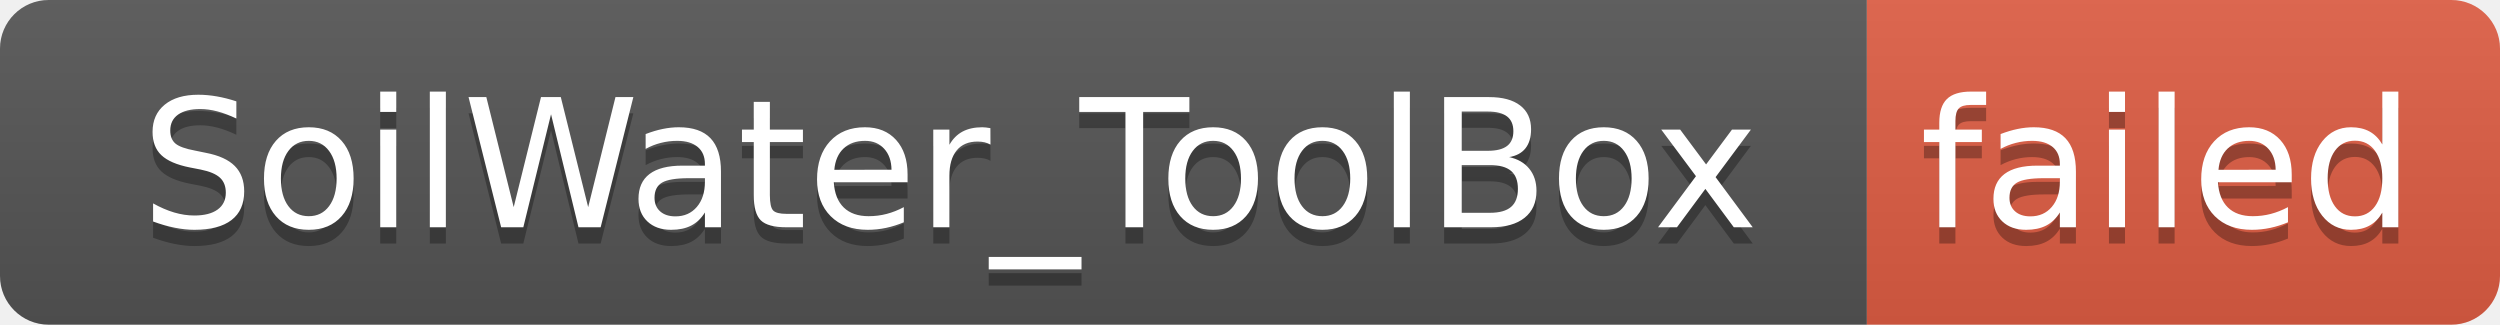
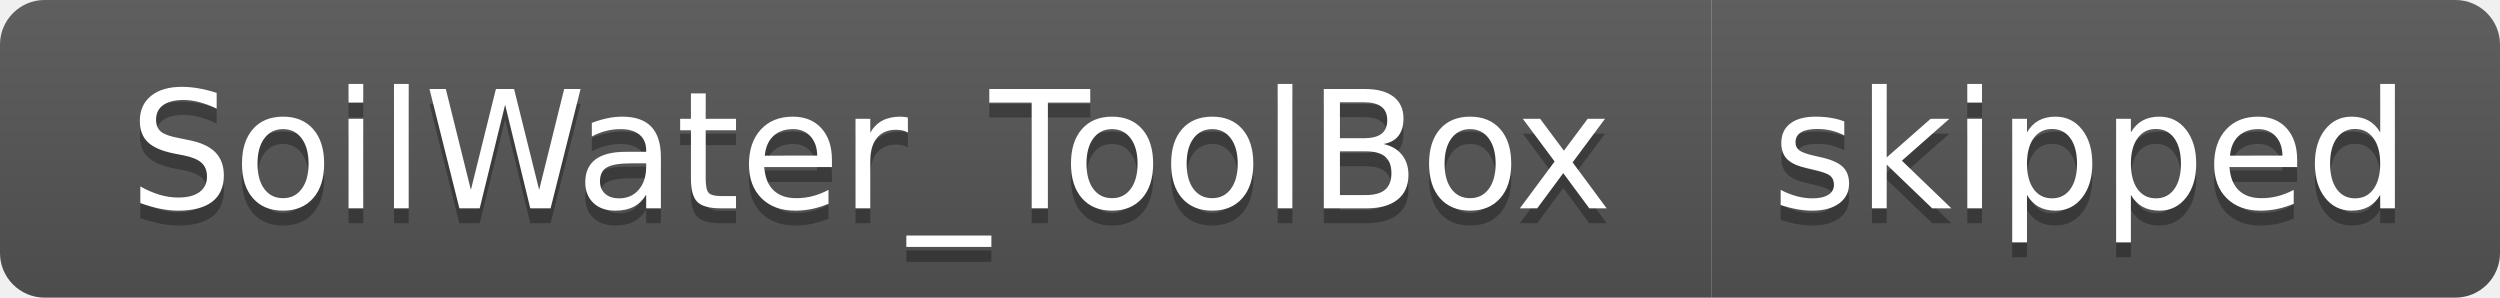
- <svg xmlns="http://www.w3.org/2000/svg" width="154" height="20" role="img" aria-label="SoilWater_ToolBox: failed">
+ <svg xmlns="http://www.w3.org/2000/svg" width="168" height="20" role="img" aria-label="SoilWater_ToolBox: skipped">
  <linearGradient id="s" x2="0" y2="100%">
    <stop offset="0" stop-color="#bbb" stop-opacity=".1" />
    <stop offset="1" stop-opacity=".1" />
  </linearGradient>
  <clipPath id="r">
-     <rect width="154" height="20" rx="3" fill="#fff" />
+     <rect width="168" height="20" rx="3" fill="#fff" />
  </clipPath>
  <g clip-path="url(#r)">
    <rect width="115" height="20" fill="#555" />
-     <rect x="115" width="39" height="20" fill="#e05d44" />
-     <rect width="154" height="20" fill="url(#s)" />
+     <rect x="115" width="53" height="20" fill="#555" />
+     <rect width="168" height="20" fill="url(#s)" />
  </g>
  <g fill="#fff" text-anchor="middle" font-family="Verdana,Geneva,DejaVu Sans,sans-serif" text-rendering="geometricPrecision" font-size="110">
    <text aria-hidden="true" x="585" y="150" fill="#010101" fill-opacity=".3" transform="scale(.1)" textLength="1050">SoilWater_ToolBox</text>
    <text x="585" y="140" transform="scale(.1)" fill="#fff" textLength="1050">SoilWater_ToolBox</text>
-     <text aria-hidden="true" x="1335" y="150" fill="#010101" fill-opacity=".3" transform="scale(.1)" textLength="290">failed</text>
-     <text x="1335" y="140" transform="scale(.1)" fill="#fff" textLength="290">failed</text>
+     <text aria-hidden="true" x="1405" y="150" fill="#010101" fill-opacity=".3" transform="scale(.1)" textLength="430">skipped</text>
+     <text x="1405" y="140" transform="scale(.1)" fill="#fff" textLength="430">skipped</text>
  </g>
</svg>
